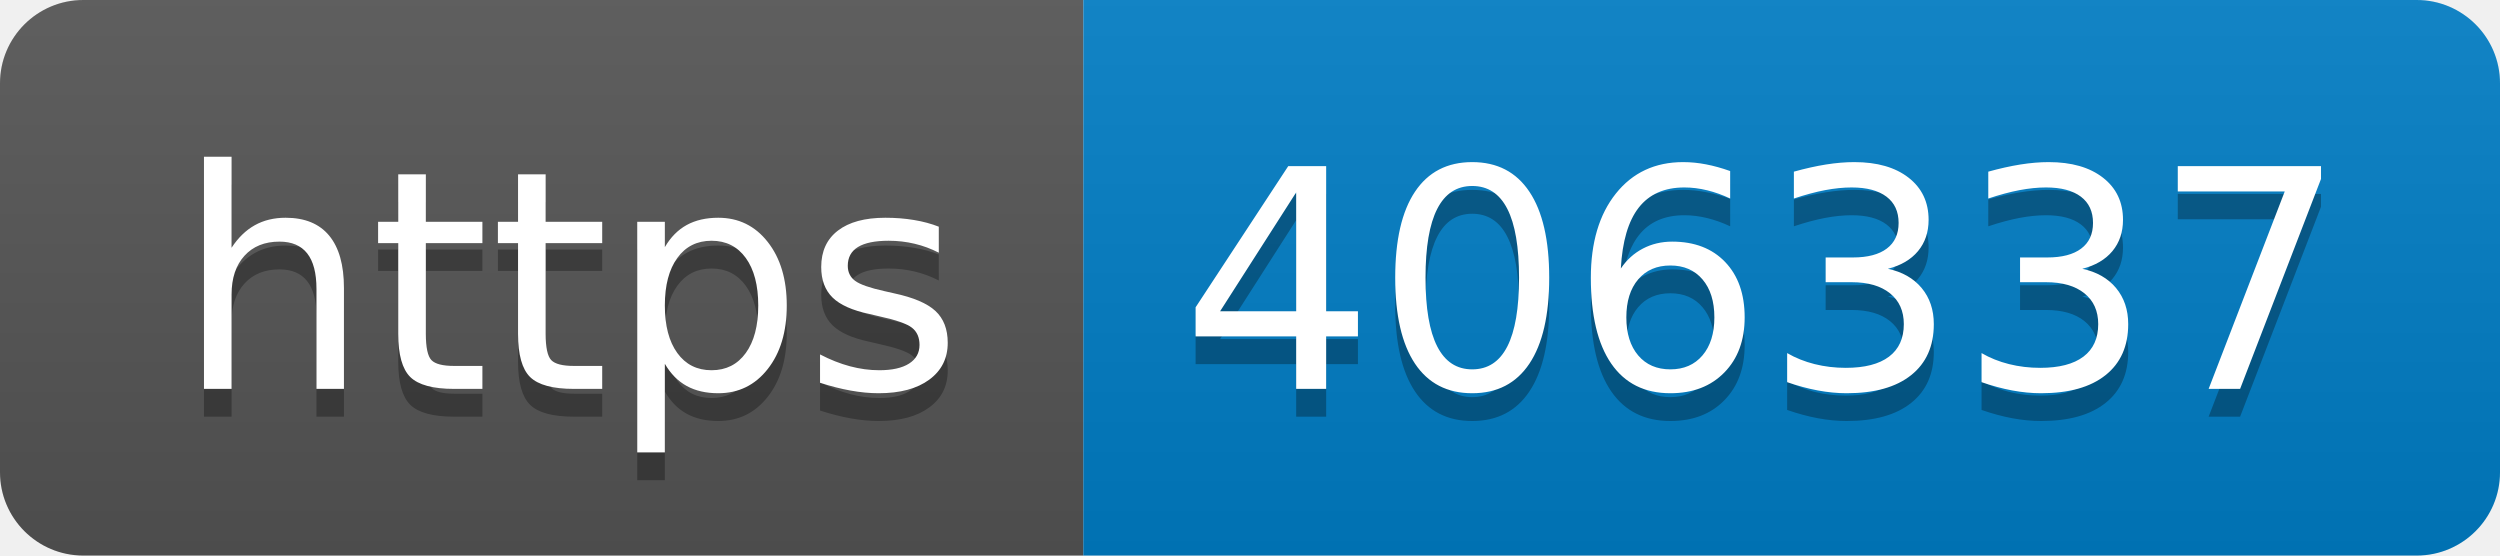
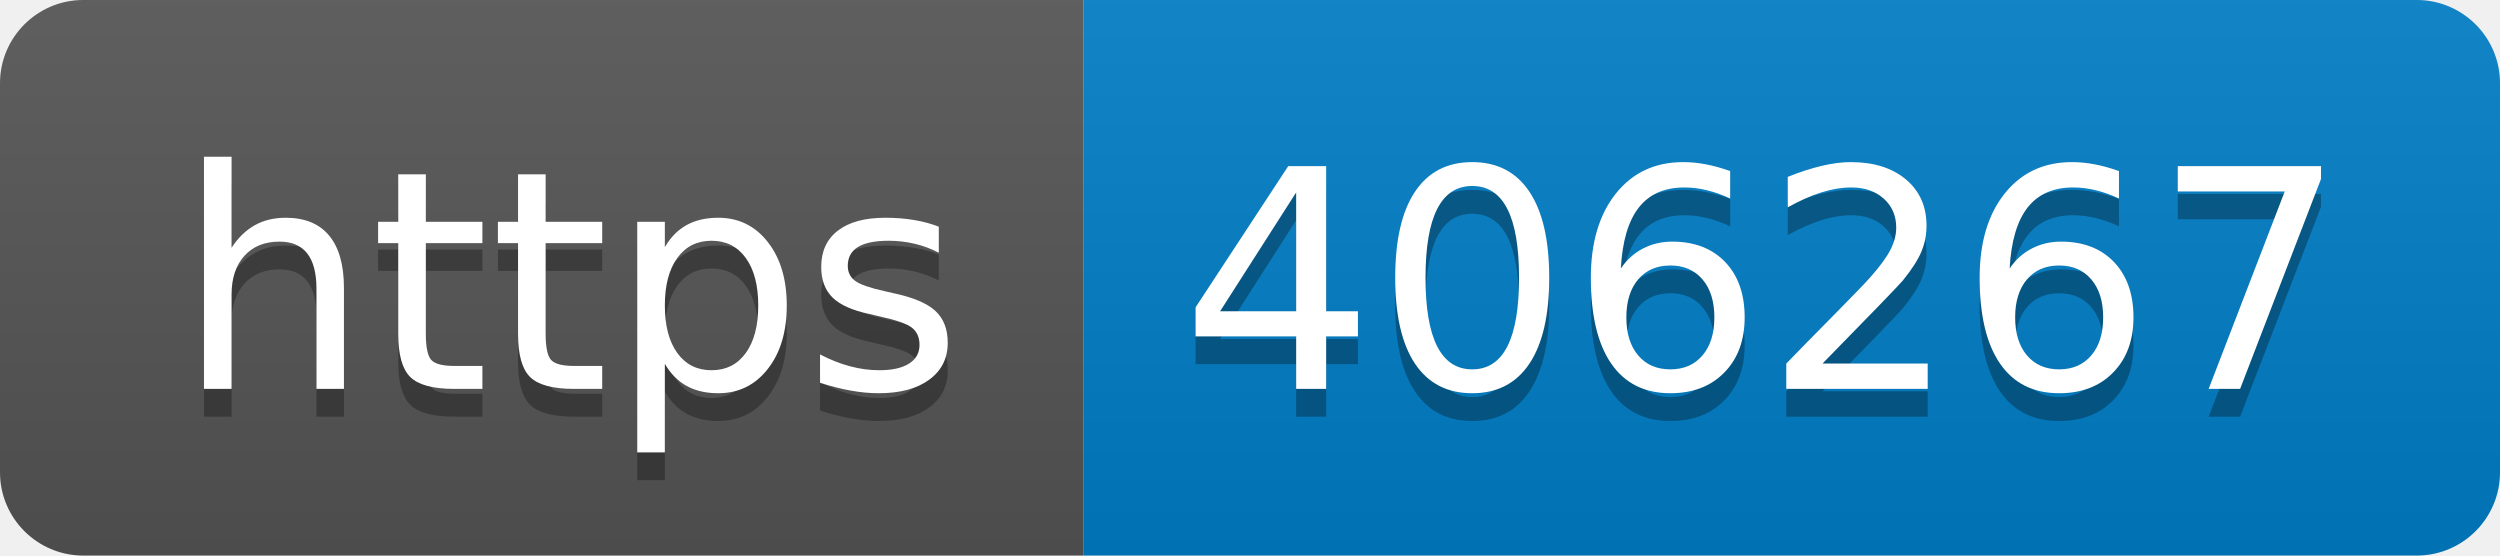
- <svg xmlns="http://www.w3.org/2000/svg" width="90" height="20" role="img" aria-label="https: 406337">
+ <svg xmlns="http://www.w3.org/2000/svg" width="90" height="20" role="img" aria-label="https: 406267">
  <linearGradient id="s" x2="0" y2="100%">
    <stop offset="0" stop-color="#bbb" stop-opacity=".1" />
    <stop offset="1" stop-opacity=".1" />
  </linearGradient>
  <clipPath id="r">
    <rect width="90" height="20" rx="3" fill="#fff" />
  </clipPath>
  <g clip-path="url(#r)">
    <rect width="39" height="20" fill="#555" />
    <rect x="39" width="51" height="20" fill="#007ec6" />
    <rect width="90" height="20" fill="url(#s)" />
  </g>
  <g fill="#fff" text-anchor="middle" font-family="Verdana,Geneva,DejaVu Sans,sans-serif" text-rendering="geometricPrecision" font-size="110">
    <text aria-hidden="true" x="205" y="150" fill="#010101" fill-opacity=".3" transform="scale(.1)" textLength="290">https</text>
    <text x="205" y="140" transform="scale(.1)" fill="#fff" textLength="290">https</text>
-     <text aria-hidden="true" x="635" y="150" fill="#010101" fill-opacity=".3" transform="scale(.1)" textLength="410">406337</text>
-     <text x="635" y="140" transform="scale(.1)" fill="#fff" textLength="410">406337</text>
+     <text aria-hidden="true" x="635" y="150" fill="#010101" fill-opacity=".3" transform="scale(.1)" textLength="410">406267</text>
+     <text x="635" y="140" transform="scale(.1)" fill="#fff" textLength="410">406267</text>
  </g>
</svg>
